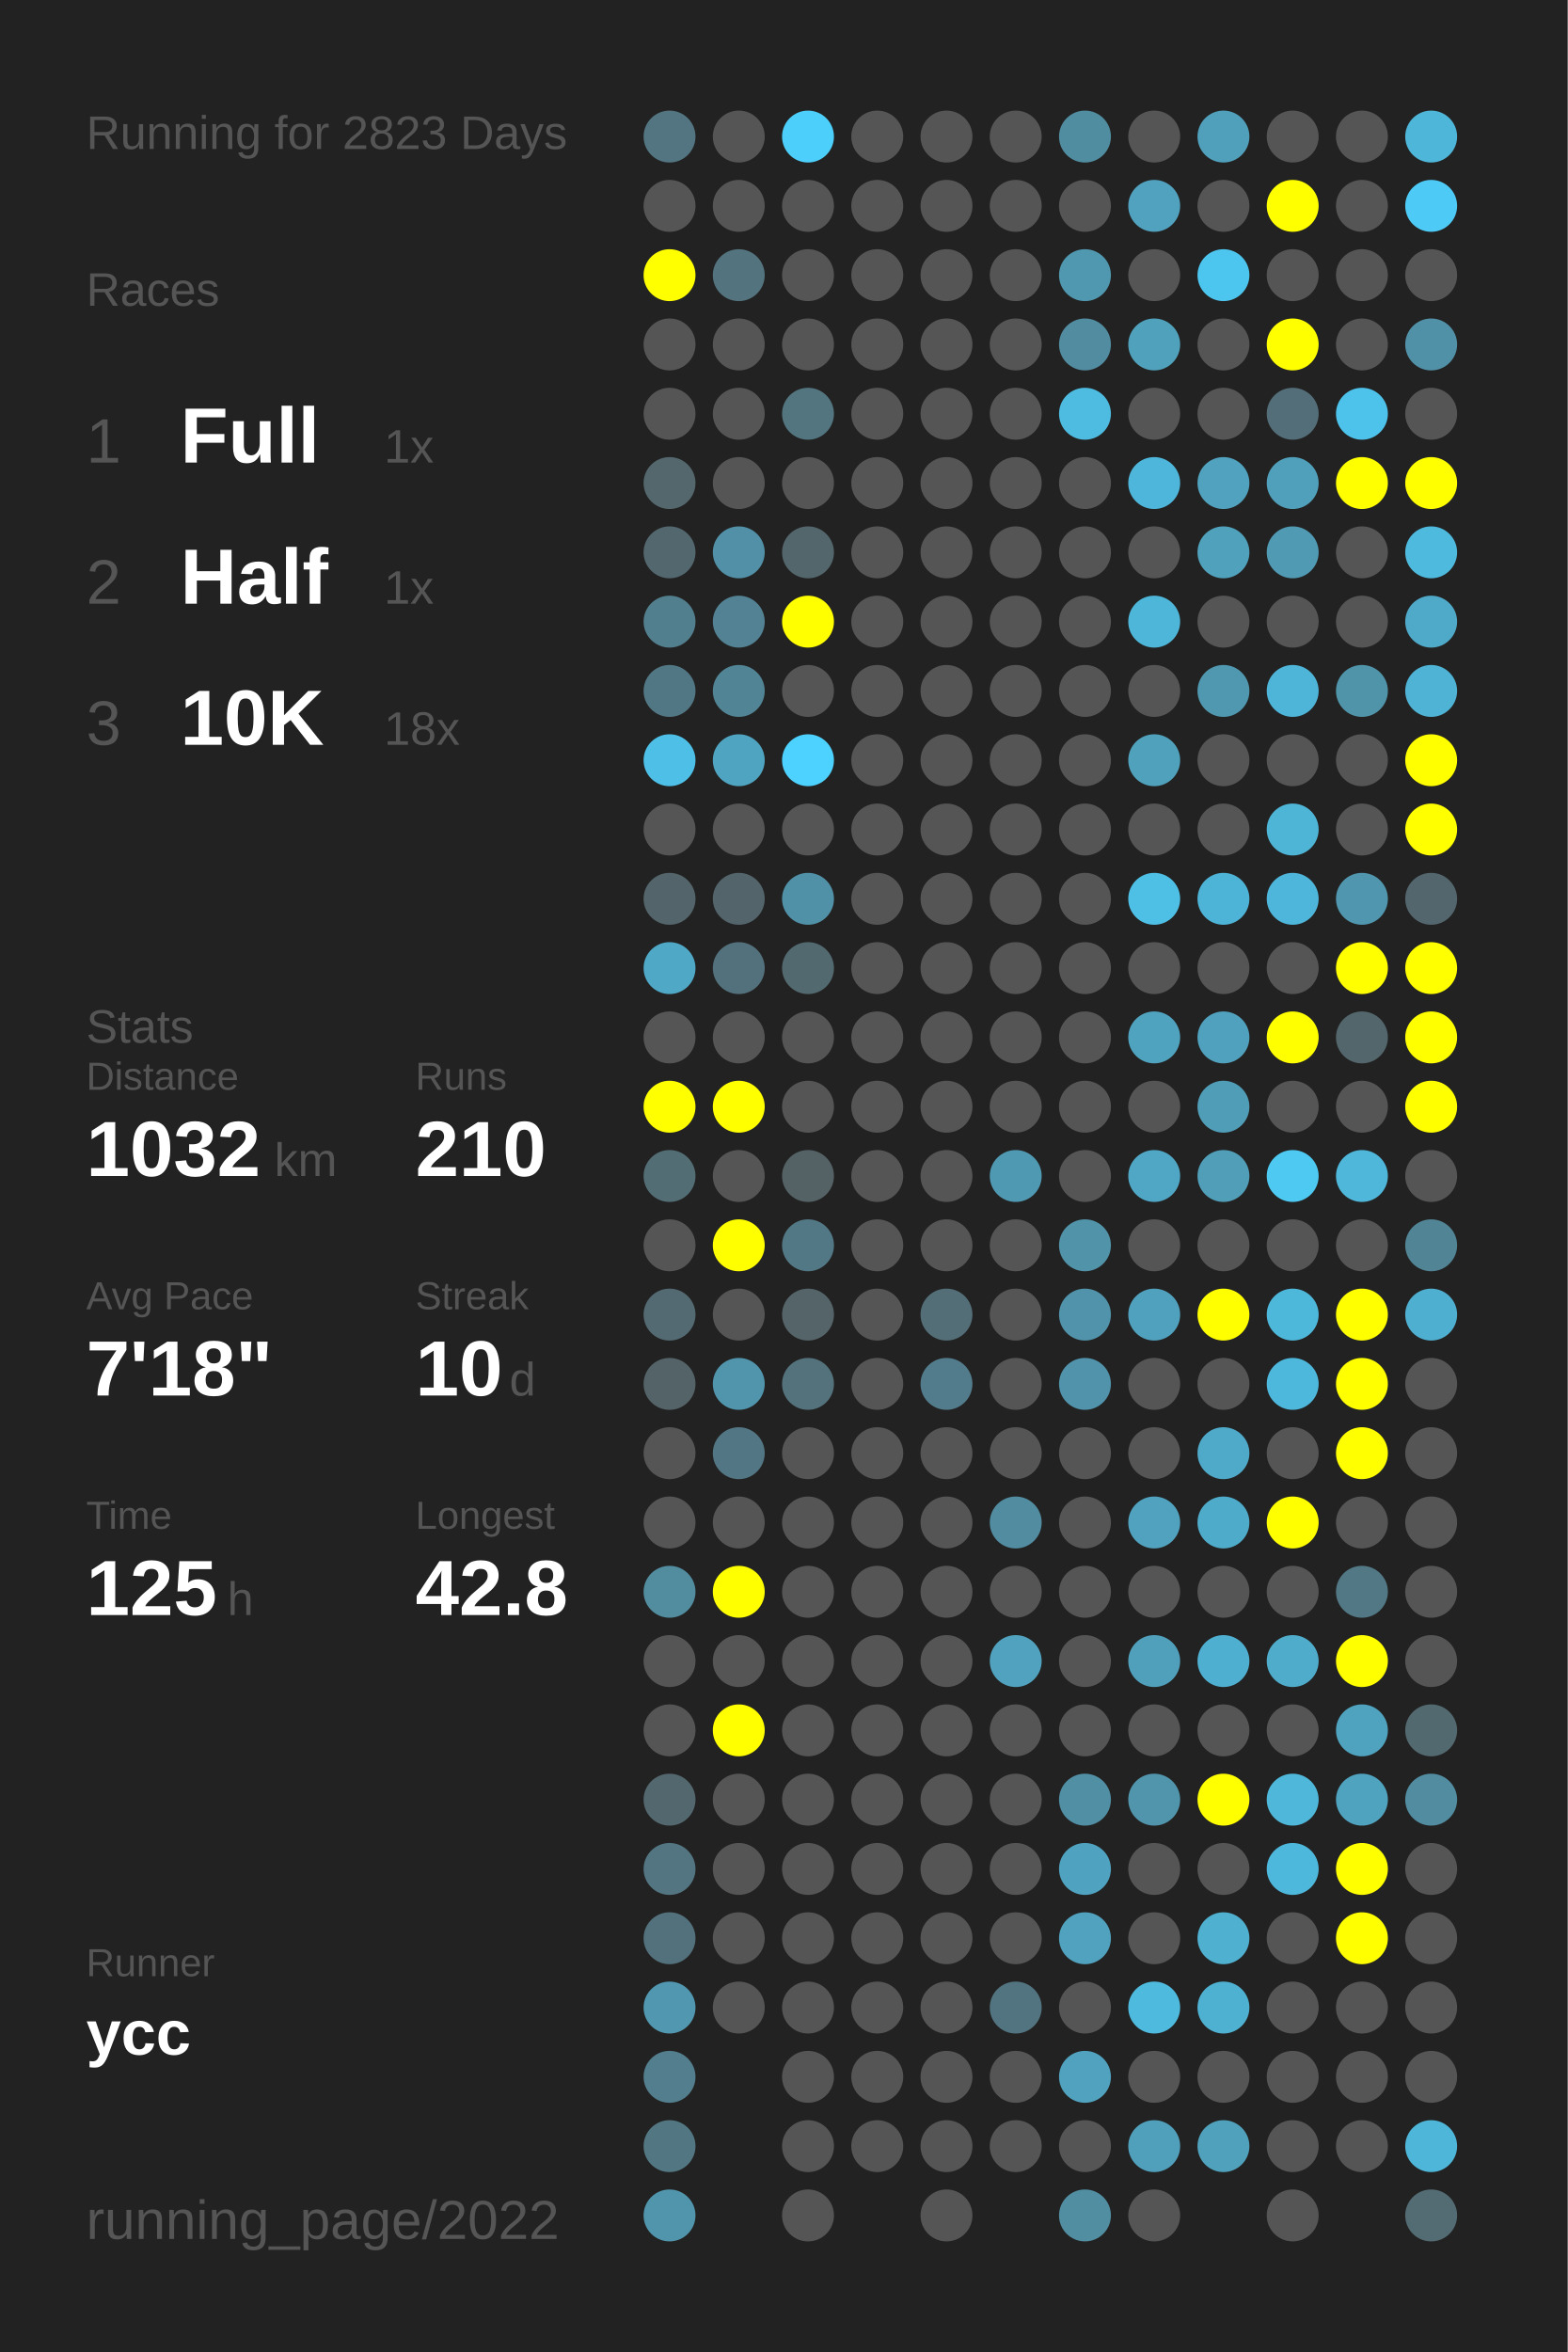
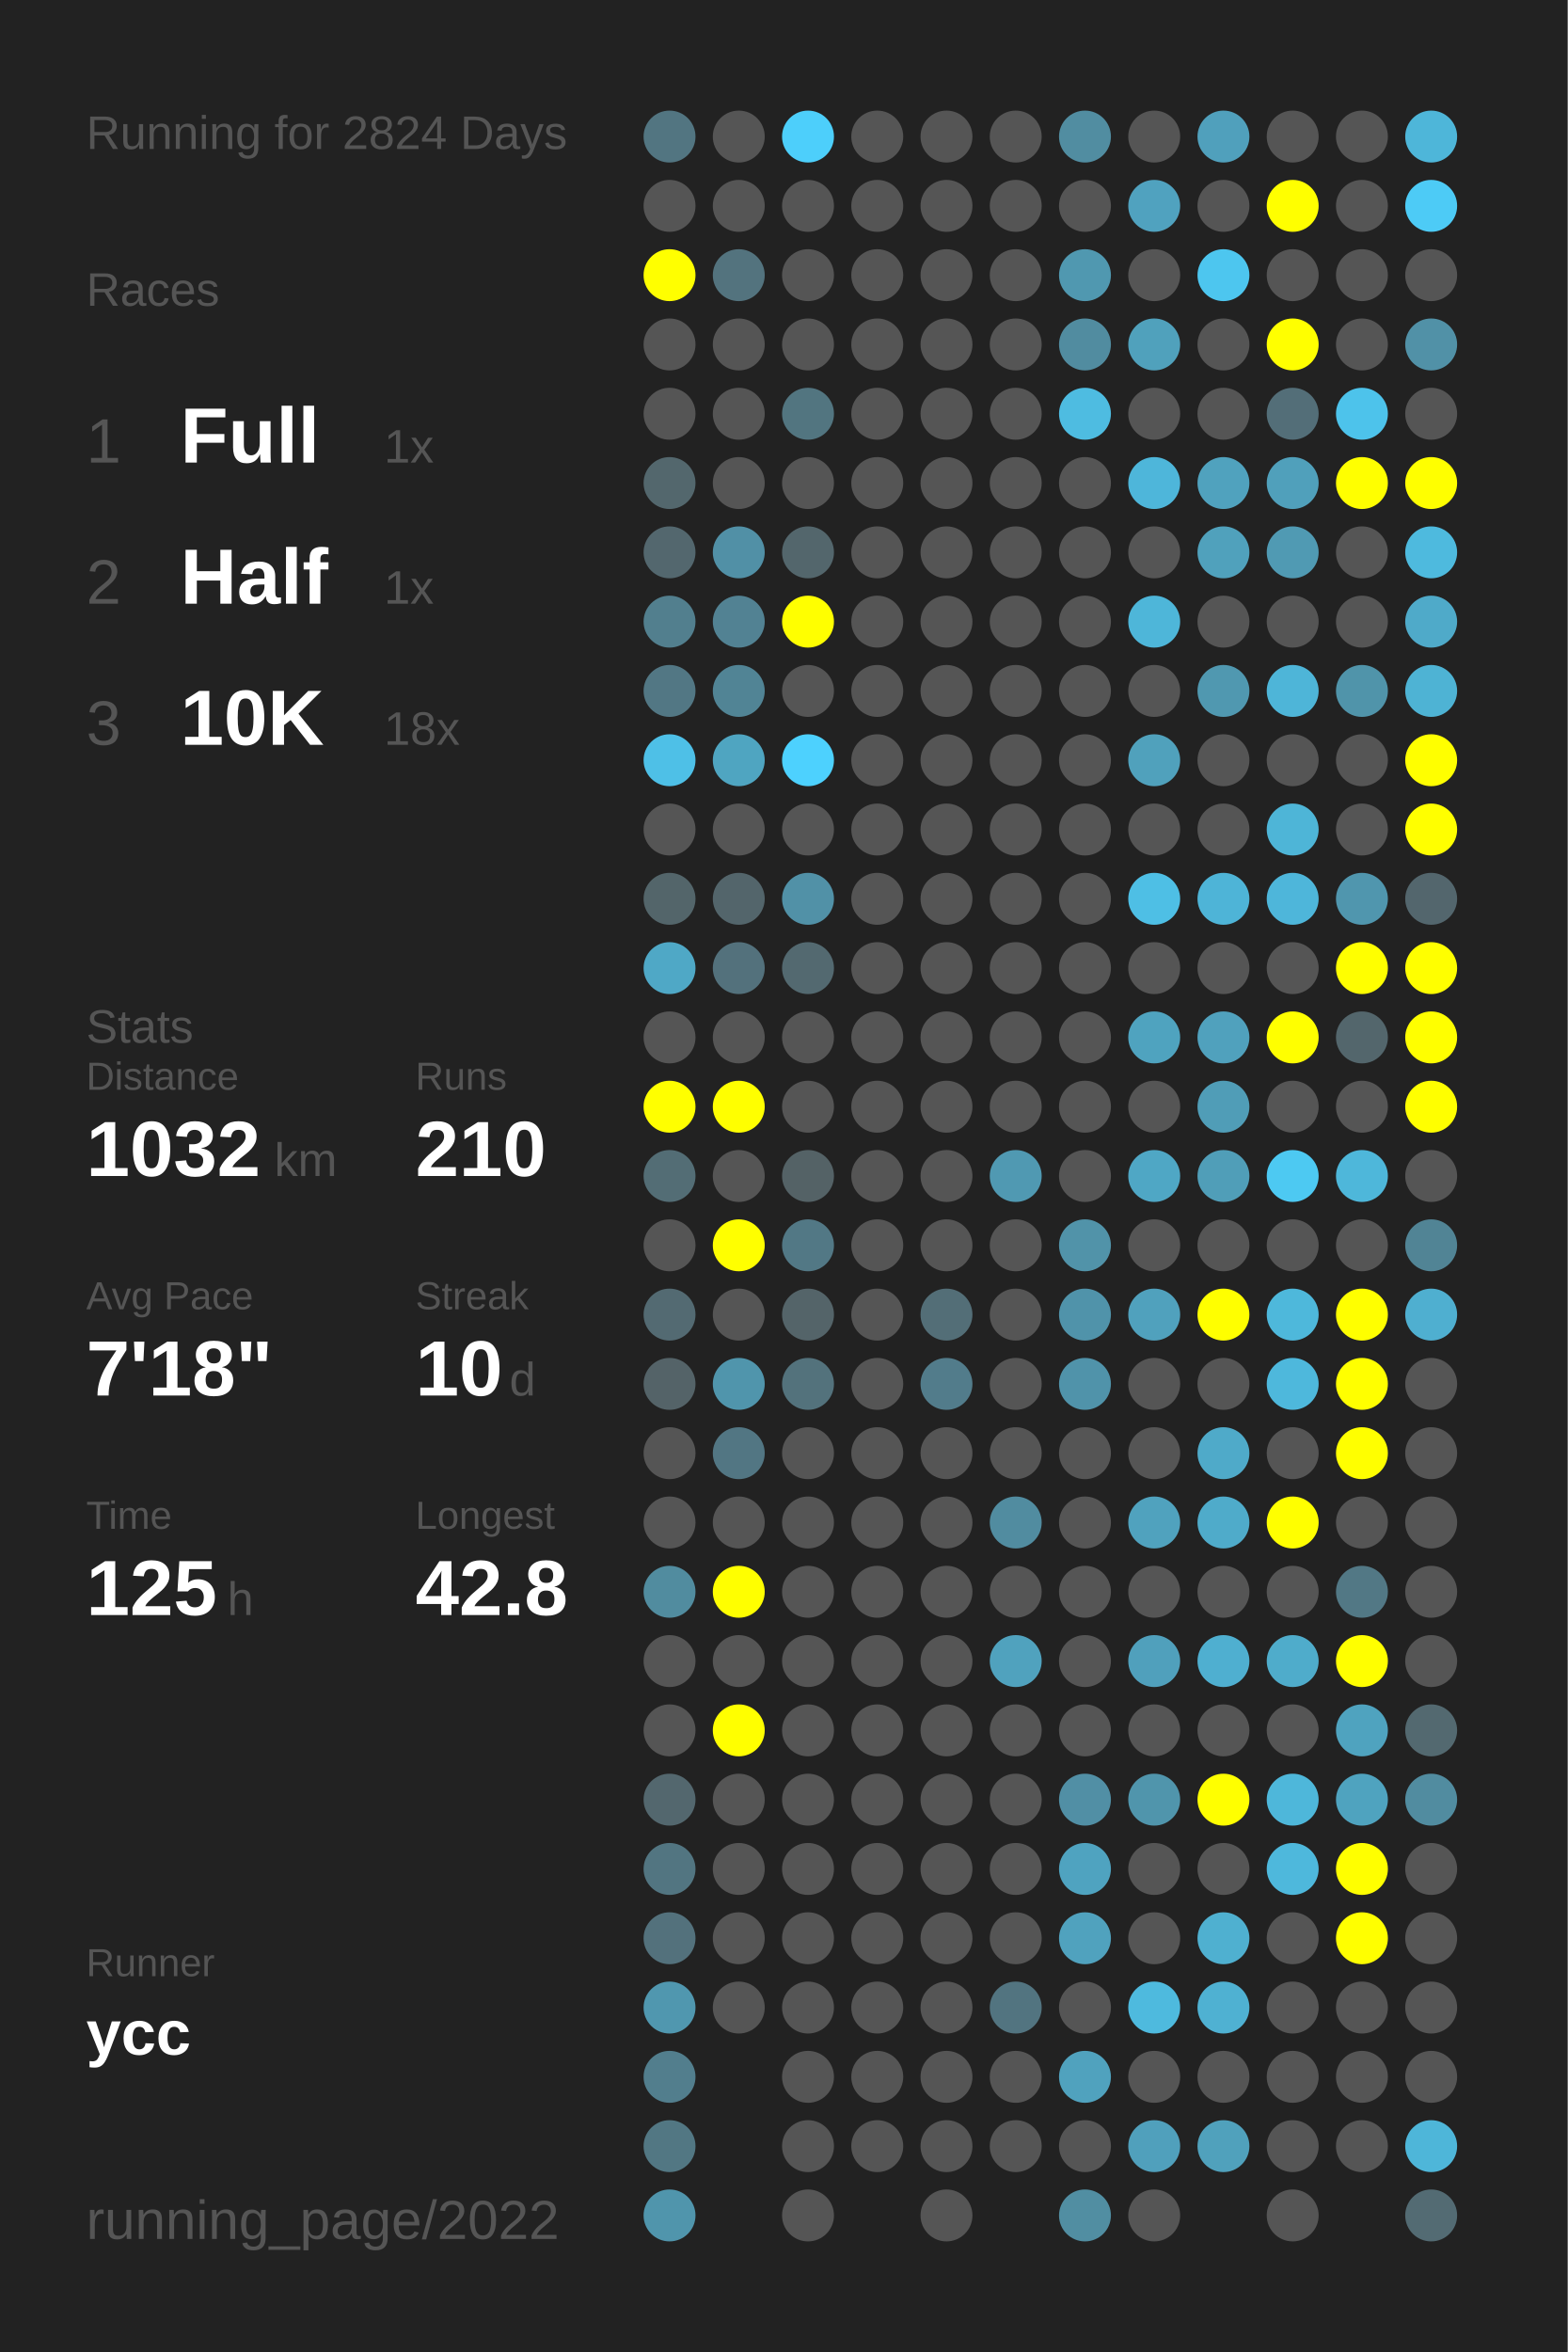
<svg xmlns="http://www.w3.org/2000/svg" baseProfile="full" height="300mm" version="1.1" viewBox="0,0,200,300" width="200mm">
  <defs />
  <rect fill="#222222" height="300" width="200" x="0" y="0" />
-   <text fill="#555555" style="font-size:6px; font-family:Arial;" x="11" y="19">Running for 2823 Days</text>
+   <text fill="#555555" style="font-size:6px; font-family:Arial;" x="11" y="19">Running for 2824 Days</text>
  <text fill="#555555" style="font-size:6px; font-family:Arial;" x="11" y="39">Races</text>
  <text fill="#555555" style="font-size:8px; font-family:Arial;" x="11" y="59">1</text>
  <text fill="#FFFFFF" style="font-size:10px; font-family:Arial; font-weight:bold;" x="23" y="59">Full</text>
  <text fill="#555555" style="font-size:6px; font-family:Arial;" x="49" y="59">1x</text>
  <text fill="#555555" style="font-size:8px; font-family:Arial;" x="11" y="77">2</text>
  <text fill="#FFFFFF" style="font-size:10px; font-family:Arial; font-weight:bold;" x="23" y="77">Half</text>
  <text fill="#555555" style="font-size:6px; font-family:Arial;" x="49" y="77">1x</text>
  <text fill="#555555" style="font-size:8px; font-family:Arial;" x="11" y="95">3</text>
  <text fill="#FFFFFF" style="font-size:10px; font-family:Arial; font-weight:bold;" x="23" y="95">10K</text>
  <text fill="#555555" style="font-size:6px; font-family:Arial;" x="49" y="95">18x</text>
  <text fill="#555555" style="font-size:6px; font-family:Arial;" x="11" y="133">Stats</text>
  <text fill="#555555" style="font-size:5px; font-family:Arial;" x="11" y="139">Distance</text>
  <text fill="#FFFFFF" style="font-size:10px; font-family:Arial; font-weight:bold;" x="11" y="150">1032</text>
  <text fill="#555555" style="font-size:6px; font-family:Arial;" x="35" y="150">km</text>
  <text fill="#555555" style="font-size:5px; font-family:Arial;" x="53" y="139">Runs</text>
  <text fill="#FFFFFF" style="font-size:10px; font-family:Arial; font-weight:bold;" x="53" y="150">210</text>
  <text fill="#555555" style="font-size:5px; font-family:Arial;" x="11" y="167">Avg Pace</text>
  <text fill="#FFFFFF" style="font-size:10px; font-family:Arial; font-weight:bold;" x="11" y="178">7'18"</text>
  <text fill="#555555" style="font-size:5px; font-family:Arial;" x="53" y="167">Streak</text>
  <text fill="#FFFFFF" style="font-size:10px; font-family:Arial; font-weight:bold;" x="53" y="178">10</text>
  <text fill="#555555" style="font-size:6px; font-family:Arial;" x="65" y="178">d</text>
  <text fill="#555555" style="font-size:5px; font-family:Arial;" x="11" y="195">Time</text>
  <text fill="#FFFFFF" style="font-size:10px; font-family:Arial; font-weight:bold;" x="11" y="206">125</text>
  <text fill="#555555" style="font-size:6px; font-family:Arial;" x="29" y="206">h</text>
  <text fill="#555555" style="font-size:5px; font-family:Arial;" x="53" y="195">Longest</text>
  <text fill="#FFFFFF" style="font-size:10px; font-family:Arial; font-weight:bold;" x="53" y="206">42.8</text>
  <text fill="#555555" style="font-size:5px; font-family:Arial;" x="11" y="252.065">Runner</text>
  <text fill="#FFFFFF" style="font-size:8px; font-family:Arial; font-weight:bold;" x="11" y="262.065">ycc</text>
  <text fill="#555555" style="font-size:7px; font-family:Arial;" x="11" y="285.581">running_page/2022</text>
  <circle cx="85.417" cy="17.419" fill="#527581" r="3.312" />
  <circle cx="85.417" cy="26.258" fill="#555555" r="3.312" />
  <circle cx="85.417" cy="35.097" fill="#FFFF00" r="3.312" />
  <circle cx="85.417" cy="43.935" fill="#555555" r="3.312" />
  <circle cx="85.417" cy="52.774" fill="#555555" r="3.312" />
  <circle cx="85.417" cy="61.613" fill="#53676d" r="3.312" />
  <circle cx="85.417" cy="70.452" fill="#53676e" r="3.312" />
  <circle cx="85.417" cy="79.29" fill="#527f8e" r="3.312" />
  <circle cx="85.417" cy="88.129" fill="#527784" r="3.312" />
  <circle cx="85.417" cy="96.968" fill="#4ec0e7" r="3.312" />
  <circle cx="85.417" cy="105.806" fill="#555555" r="3.312" />
  <circle cx="85.417" cy="114.645" fill="#53656a" r="3.312" />
  <circle cx="85.417" cy="123.484" fill="#4fa8c6" r="3.312" />
  <circle cx="85.417" cy="132.323" fill="#555555" r="3.312" />
  <circle cx="85.417" cy="141.161" fill="#FFFF00" r="3.312" />
  <circle cx="85.417" cy="150" fill="#536d75" r="3.312" />
  <circle cx="85.417" cy="158.839" fill="#555555" r="3.312" />
  <circle cx="85.417" cy="167.677" fill="#536a72" r="3.312" />
  <circle cx="85.417" cy="176.516" fill="#546368" r="3.312" />
  <circle cx="85.417" cy="185.355" fill="#555555" r="3.312" />
  <circle cx="85.417" cy="194.194" fill="#555555" r="3.312" />
  <circle cx="85.417" cy="203.032" fill="#518c9f" r="3.312" />
  <circle cx="85.417" cy="211.871" fill="#555555" r="3.312" />
  <circle cx="85.417" cy="220.71" fill="#555555" r="3.312" />
  <circle cx="85.417" cy="229.548" fill="#53676e" r="3.312" />
  <circle cx="85.417" cy="238.387" fill="#527581" r="3.312" />
  <circle cx="85.417" cy="247.226" fill="#53717c" r="3.312" />
  <circle cx="85.417" cy="256.065" fill="#5097af" r="3.312" />
  <circle cx="85.417" cy="264.903" fill="#527e8d" r="3.312" />
  <circle cx="85.417" cy="273.742" fill="#527783" r="3.312" />
  <circle cx="85.417" cy="282.581" fill="#5095ac" r="3.312" />
  <circle cx="94.25" cy="17.419" fill="#555555" r="3.312" />
  <circle cx="94.25" cy="26.258" fill="#555555" r="3.312" />
  <circle cx="94.25" cy="35.097" fill="#53737e" r="3.312" />
  <circle cx="94.25" cy="43.935" fill="#555555" r="3.312" />
  <circle cx="94.25" cy="52.774" fill="#555555" r="3.312" />
  <circle cx="94.25" cy="61.613" fill="#555555" r="3.312" />
  <circle cx="94.25" cy="70.452" fill="#5190a6" r="3.312" />
  <circle cx="94.25" cy="79.29" fill="#528293" r="3.312" />
  <circle cx="94.25" cy="88.129" fill="#518495" r="3.312" />
  <circle cx="94.25" cy="96.968" fill="#4fa5c1" r="3.312" />
  <circle cx="94.25" cy="105.806" fill="#555555" r="3.312" />
  <circle cx="94.25" cy="114.645" fill="#53656b" r="3.312" />
  <circle cx="94.25" cy="123.484" fill="#53717c" r="3.312" />
  <circle cx="94.25" cy="132.323" fill="#555555" r="3.312" />
  <circle cx="94.25" cy="141.161" fill="#FFFF00" r="3.312" />
  <circle cx="94.25" cy="150" fill="#555555" r="3.312" />
  <circle cx="94.25" cy="158.839" fill="#FFFF00" r="3.312" />
  <circle cx="94.25" cy="167.677" fill="#555555" r="3.312" />
  <circle cx="94.25" cy="176.516" fill="#5095ac" r="3.312" />
  <circle cx="94.25" cy="185.355" fill="#527683" r="3.312" />
  <circle cx="94.25" cy="194.194" fill="#555555" r="3.312" />
  <circle cx="94.25" cy="203.032" fill="#FFFF00" r="3.312" />
  <circle cx="94.25" cy="211.871" fill="#555555" r="3.312" />
  <circle cx="94.25" cy="220.71" fill="#FFFF00" r="3.312" />
  <circle cx="94.25" cy="229.548" fill="#555555" r="3.312" />
  <circle cx="94.25" cy="238.387" fill="#555555" r="3.312" />
  <circle cx="94.25" cy="247.226" fill="#555555" r="3.312" />
  <circle cx="94.25" cy="256.065" fill="#555555" r="3.312" />
  <circle cx="103.083" cy="17.419" fill="#4dcffb" r="3.312" />
  <circle cx="103.083" cy="26.258" fill="#555555" r="3.312" />
  <circle cx="103.083" cy="35.097" fill="#555555" r="3.312" />
  <circle cx="103.083" cy="43.935" fill="#555555" r="3.312" />
  <circle cx="103.083" cy="52.774" fill="#527580" r="3.312" />
  <circle cx="103.083" cy="61.613" fill="#555555" r="3.312" />
  <circle cx="103.083" cy="70.452" fill="#53666c" r="3.312" />
  <circle cx="103.083" cy="79.29" fill="#FFFF00" r="3.312" />
  <circle cx="103.083" cy="88.129" fill="#555555" r="3.312" />
  <circle cx="103.083" cy="96.968" fill="#4dd1fe" r="3.312" />
  <circle cx="103.083" cy="105.806" fill="#555555" r="3.312" />
  <circle cx="103.083" cy="114.645" fill="#5191a7" r="3.312" />
  <circle cx="103.083" cy="123.484" fill="#536970" r="3.312" />
  <circle cx="103.083" cy="132.323" fill="#555555" r="3.312" />
  <circle cx="103.083" cy="141.161" fill="#555555" r="3.312" />
  <circle cx="103.083" cy="150" fill="#546266" r="3.312" />
  <circle cx="103.083" cy="158.839" fill="#527885" r="3.312" />
  <circle cx="103.083" cy="167.677" fill="#546469" r="3.312" />
  <circle cx="103.083" cy="176.516" fill="#53727c" r="3.312" />
  <circle cx="103.083" cy="185.355" fill="#555555" r="3.312" />
  <circle cx="103.083" cy="194.194" fill="#555555" r="3.312" />
  <circle cx="103.083" cy="203.032" fill="#555555" r="3.312" />
  <circle cx="103.083" cy="211.871" fill="#555555" r="3.312" />
  <circle cx="103.083" cy="220.71" fill="#555555" r="3.312" />
  <circle cx="103.083" cy="229.548" fill="#555555" r="3.312" />
  <circle cx="103.083" cy="238.387" fill="#555555" r="3.312" />
  <circle cx="103.083" cy="247.226" fill="#555555" r="3.312" />
  <circle cx="103.083" cy="256.065" fill="#555555" r="3.312" />
  <circle cx="103.083" cy="264.903" fill="#555555" r="3.312" />
  <circle cx="103.083" cy="273.742" fill="#555555" r="3.312" />
  <circle cx="103.083" cy="282.581" fill="#555555" r="3.312" />
  <circle cx="111.917" cy="17.419" fill="#555555" r="3.312" />
  <circle cx="111.917" cy="26.258" fill="#555555" r="3.312" />
  <circle cx="111.917" cy="35.097" fill="#555555" r="3.312" />
  <circle cx="111.917" cy="43.935" fill="#555555" r="3.312" />
  <circle cx="111.917" cy="52.774" fill="#555555" r="3.312" />
  <circle cx="111.917" cy="61.613" fill="#555555" r="3.312" />
  <circle cx="111.917" cy="70.452" fill="#555555" r="3.312" />
  <circle cx="111.917" cy="79.29" fill="#555555" r="3.312" />
  <circle cx="111.917" cy="88.129" fill="#555555" r="3.312" />
  <circle cx="111.917" cy="96.968" fill="#555555" r="3.312" />
  <circle cx="111.917" cy="105.806" fill="#555555" r="3.312" />
  <circle cx="111.917" cy="114.645" fill="#555555" r="3.312" />
  <circle cx="111.917" cy="123.484" fill="#555555" r="3.312" />
  <circle cx="111.917" cy="132.323" fill="#555555" r="3.312" />
  <circle cx="111.917" cy="141.161" fill="#555555" r="3.312" />
  <circle cx="111.917" cy="150" fill="#555555" r="3.312" />
  <circle cx="111.917" cy="158.839" fill="#555555" r="3.312" />
  <circle cx="111.917" cy="167.677" fill="#555555" r="3.312" />
  <circle cx="111.917" cy="176.516" fill="#555555" r="3.312" />
  <circle cx="111.917" cy="185.355" fill="#555555" r="3.312" />
  <circle cx="111.917" cy="194.194" fill="#555555" r="3.312" />
  <circle cx="111.917" cy="203.032" fill="#555555" r="3.312" />
  <circle cx="111.917" cy="211.871" fill="#555555" r="3.312" />
  <circle cx="111.917" cy="220.71" fill="#555555" r="3.312" />
  <circle cx="111.917" cy="229.548" fill="#555555" r="3.312" />
  <circle cx="111.917" cy="238.387" fill="#555555" r="3.312" />
  <circle cx="111.917" cy="247.226" fill="#555555" r="3.312" />
  <circle cx="111.917" cy="256.065" fill="#555555" r="3.312" />
  <circle cx="111.917" cy="264.903" fill="#555555" r="3.312" />
  <circle cx="111.917" cy="273.742" fill="#555555" r="3.312" />
  <circle cx="120.75" cy="17.419" fill="#555555" r="3.312" />
  <circle cx="120.75" cy="26.258" fill="#555555" r="3.312" />
  <circle cx="120.75" cy="35.097" fill="#555555" r="3.312" />
  <circle cx="120.75" cy="43.935" fill="#555555" r="3.312" />
  <circle cx="120.75" cy="52.774" fill="#555555" r="3.312" />
  <circle cx="120.75" cy="61.613" fill="#555555" r="3.312" />
  <circle cx="120.75" cy="70.452" fill="#555555" r="3.312" />
  <circle cx="120.75" cy="79.29" fill="#555555" r="3.312" />
  <circle cx="120.75" cy="88.129" fill="#555555" r="3.312" />
  <circle cx="120.75" cy="96.968" fill="#555555" r="3.312" />
  <circle cx="120.75" cy="105.806" fill="#555555" r="3.312" />
  <circle cx="120.75" cy="114.645" fill="#555555" r="3.312" />
  <circle cx="120.75" cy="123.484" fill="#555555" r="3.312" />
  <circle cx="120.75" cy="132.323" fill="#555555" r="3.312" />
  <circle cx="120.75" cy="141.161" fill="#555555" r="3.312" />
  <circle cx="120.75" cy="150" fill="#555555" r="3.312" />
  <circle cx="120.75" cy="158.839" fill="#555555" r="3.312" />
  <circle cx="120.75" cy="167.677" fill="#536e77" r="3.312" />
  <circle cx="120.75" cy="176.516" fill="#527c8b" r="3.312" />
  <circle cx="120.75" cy="185.355" fill="#555555" r="3.312" />
  <circle cx="120.75" cy="194.194" fill="#555555" r="3.312" />
  <circle cx="120.75" cy="203.032" fill="#555555" r="3.312" />
  <circle cx="120.75" cy="211.871" fill="#555555" r="3.312" />
  <circle cx="120.75" cy="220.71" fill="#555555" r="3.312" />
  <circle cx="120.75" cy="229.548" fill="#555555" r="3.312" />
  <circle cx="120.75" cy="238.387" fill="#555555" r="3.312" />
  <circle cx="120.75" cy="247.226" fill="#555555" r="3.312" />
  <circle cx="120.75" cy="256.065" fill="#555555" r="3.312" />
  <circle cx="120.75" cy="264.903" fill="#555555" r="3.312" />
  <circle cx="120.75" cy="273.742" fill="#555555" r="3.312" />
  <circle cx="120.75" cy="282.581" fill="#555555" r="3.312" />
  <circle cx="129.583" cy="17.419" fill="#555555" r="3.312" />
  <circle cx="129.583" cy="26.258" fill="#555555" r="3.312" />
  <circle cx="129.583" cy="35.097" fill="#555555" r="3.312" />
  <circle cx="129.583" cy="43.935" fill="#555555" r="3.312" />
  <circle cx="129.583" cy="52.774" fill="#555555" r="3.312" />
  <circle cx="129.583" cy="61.613" fill="#555555" r="3.312" />
  <circle cx="129.583" cy="70.452" fill="#555555" r="3.312" />
  <circle cx="129.583" cy="79.29" fill="#555555" r="3.312" />
  <circle cx="129.583" cy="88.129" fill="#555555" r="3.312" />
  <circle cx="129.583" cy="96.968" fill="#555555" r="3.312" />
  <circle cx="129.583" cy="105.806" fill="#555555" r="3.312" />
  <circle cx="129.583" cy="114.645" fill="#555555" r="3.312" />
  <circle cx="129.583" cy="123.484" fill="#555555" r="3.312" />
  <circle cx="129.583" cy="132.323" fill="#555555" r="3.312" />
  <circle cx="129.583" cy="141.161" fill="#555555" r="3.312" />
  <circle cx="129.583" cy="150" fill="#5099b2" r="3.312" />
  <circle cx="129.583" cy="158.839" fill="#555555" r="3.312" />
  <circle cx="129.583" cy="167.677" fill="#555555" r="3.312" />
  <circle cx="129.583" cy="176.516" fill="#555555" r="3.312" />
  <circle cx="129.583" cy="185.355" fill="#555555" r="3.312" />
  <circle cx="129.583" cy="194.194" fill="#518ca0" r="3.312" />
  <circle cx="129.583" cy="203.032" fill="#555555" r="3.312" />
  <circle cx="129.583" cy="211.871" fill="#50a2be" r="3.312" />
  <circle cx="129.583" cy="220.71" fill="#555555" r="3.312" />
  <circle cx="129.583" cy="229.548" fill="#555555" r="3.312" />
  <circle cx="129.583" cy="238.387" fill="#555555" r="3.312" />
  <circle cx="129.583" cy="247.226" fill="#555555" r="3.312" />
  <circle cx="129.583" cy="256.065" fill="#527480" r="3.312" />
  <circle cx="129.583" cy="264.903" fill="#555555" r="3.312" />
  <circle cx="129.583" cy="273.742" fill="#555555" r="3.312" />
  <circle cx="138.417" cy="17.419" fill="#518da1" r="3.312" />
  <circle cx="138.417" cy="26.258" fill="#555555" r="3.312" />
  <circle cx="138.417" cy="35.097" fill="#5098b0" r="3.312" />
  <circle cx="138.417" cy="43.935" fill="#518ca0" r="3.312" />
  <circle cx="138.417" cy="52.774" fill="#4ebce1" r="3.312" />
  <circle cx="138.417" cy="61.613" fill="#555555" r="3.312" />
  <circle cx="138.417" cy="70.452" fill="#555555" r="3.312" />
  <circle cx="138.417" cy="79.29" fill="#555555" r="3.312" />
  <circle cx="138.417" cy="88.129" fill="#555555" r="3.312" />
  <circle cx="138.417" cy="96.968" fill="#555555" r="3.312" />
  <circle cx="138.417" cy="105.806" fill="#555555" r="3.312" />
  <circle cx="138.417" cy="114.645" fill="#555555" r="3.312" />
  <circle cx="138.417" cy="123.484" fill="#555555" r="3.312" />
  <circle cx="138.417" cy="132.323" fill="#555555" r="3.312" />
  <circle cx="138.417" cy="141.161" fill="#555555" r="3.312" />
  <circle cx="138.417" cy="150" fill="#555555" r="3.312" />
  <circle cx="138.417" cy="158.839" fill="#5193a9" r="3.312" />
  <circle cx="138.417" cy="167.677" fill="#5093aa" r="3.312" />
  <circle cx="138.417" cy="176.516" fill="#5093aa" r="3.312" />
  <circle cx="138.417" cy="185.355" fill="#555555" r="3.312" />
  <circle cx="138.417" cy="194.194" fill="#555555" r="3.312" />
  <circle cx="138.417" cy="203.032" fill="#555555" r="3.312" />
  <circle cx="138.417" cy="211.871" fill="#555555" r="3.312" />
  <circle cx="138.417" cy="220.71" fill="#555555" r="3.312" />
  <circle cx="138.417" cy="229.548" fill="#518fa5" r="3.312" />
  <circle cx="138.417" cy="238.387" fill="#4fa3c0" r="3.312" />
  <circle cx="138.417" cy="247.226" fill="#50a2be" r="3.312" />
  <circle cx="138.417" cy="256.065" fill="#555555" r="3.312" />
  <circle cx="138.417" cy="264.903" fill="#50a2be" r="3.312" />
  <circle cx="138.417" cy="273.742" fill="#555555" r="3.312" />
  <circle cx="138.417" cy="282.581" fill="#518ea2" r="3.312" />
  <circle cx="147.25" cy="17.419" fill="#555555" r="3.312" />
  <circle cx="147.25" cy="26.258" fill="#50a2bf" r="3.312" />
  <circle cx="147.25" cy="35.097" fill="#555555" r="3.312" />
  <circle cx="147.25" cy="43.935" fill="#50a1bc" r="3.312" />
  <circle cx="147.25" cy="52.774" fill="#555555" r="3.312" />
  <circle cx="147.25" cy="61.613" fill="#4eb6da" r="3.312" />
  <circle cx="147.25" cy="70.452" fill="#555555" r="3.312" />
  <circle cx="147.25" cy="79.29" fill="#4eb6d9" r="3.312" />
  <circle cx="147.25" cy="88.129" fill="#555555" r="3.312" />
  <circle cx="147.25" cy="96.968" fill="#50a1bc" r="3.312" />
  <circle cx="147.25" cy="105.806" fill="#555555" r="3.312" />
  <circle cx="147.25" cy="114.645" fill="#4ebfe5" r="3.312" />
  <circle cx="147.25" cy="123.484" fill="#555555" r="3.312" />
  <circle cx="147.25" cy="132.323" fill="#4fa3bf" r="3.312" />
  <circle cx="147.25" cy="141.161" fill="#555555" r="3.312" />
  <circle cx="147.25" cy="150" fill="#4fa7c5" r="3.312" />
  <circle cx="147.25" cy="158.839" fill="#555555" r="3.312" />
  <circle cx="147.25" cy="167.677" fill="#50a1bd" r="3.312" />
  <circle cx="147.25" cy="176.516" fill="#555555" r="3.312" />
  <circle cx="147.25" cy="185.355" fill="#555555" r="3.312" />
  <circle cx="147.25" cy="194.194" fill="#50a2be" r="3.312" />
  <circle cx="147.25" cy="203.032" fill="#555555" r="3.312" />
  <circle cx="147.25" cy="211.871" fill="#50a0bc" r="3.312" />
  <circle cx="147.25" cy="220.71" fill="#555555" r="3.312" />
  <circle cx="147.25" cy="229.548" fill="#5095ac" r="3.312" />
  <circle cx="147.25" cy="238.387" fill="#555555" r="3.312" />
  <circle cx="147.25" cy="247.226" fill="#555555" r="3.312" />
  <circle cx="147.25" cy="256.065" fill="#4ebade" r="3.312" />
  <circle cx="147.25" cy="264.903" fill="#555555" r="3.312" />
  <circle cx="147.25" cy="273.742" fill="#50a0bc" r="3.312" />
  <circle cx="147.25" cy="282.581" fill="#555555" r="3.312" />
  <circle cx="156.083" cy="17.419" fill="#50a0bc" r="3.312" />
  <circle cx="156.083" cy="26.258" fill="#555555" r="3.312" />
  <circle cx="156.083" cy="35.097" fill="#4dc6ef" r="3.312" />
  <circle cx="156.083" cy="43.935" fill="#555555" r="3.312" />
  <circle cx="156.083" cy="52.774" fill="#555555" r="3.312" />
  <circle cx="156.083" cy="61.613" fill="#50a2be" r="3.312" />
  <circle cx="156.083" cy="70.452" fill="#50a1bc" r="3.312" />
  <circle cx="156.083" cy="79.29" fill="#555555" r="3.312" />
  <circle cx="156.083" cy="88.129" fill="#5098b0" r="3.312" />
  <circle cx="156.083" cy="96.968" fill="#555555" r="3.312" />
  <circle cx="156.083" cy="105.806" fill="#555555" r="3.312" />
  <circle cx="156.083" cy="114.645" fill="#4eb4d7" r="3.312" />
  <circle cx="156.083" cy="123.484" fill="#555555" r="3.312" />
  <circle cx="156.083" cy="132.323" fill="#50a1bd" r="3.312" />
  <circle cx="156.083" cy="141.161" fill="#509db7" r="3.312" />
  <circle cx="156.083" cy="150" fill="#509eb8" r="3.312" />
  <circle cx="156.083" cy="158.839" fill="#555555" r="3.312" />
  <circle cx="156.083" cy="167.677" fill="#FFFF00" r="3.312" />
  <circle cx="156.083" cy="176.516" fill="#555555" r="3.312" />
  <circle cx="156.083" cy="185.355" fill="#4faac9" r="3.312" />
  <circle cx="156.083" cy="194.194" fill="#4fabca" r="3.312" />
  <circle cx="156.083" cy="203.032" fill="#555555" r="3.312" />
  <circle cx="156.083" cy="211.871" fill="#4fafd0" r="3.312" />
  <circle cx="156.083" cy="220.71" fill="#555555" r="3.312" />
  <circle cx="156.083" cy="229.548" fill="#FFFF00" r="3.312" />
  <circle cx="156.083" cy="238.387" fill="#555555" r="3.312" />
  <circle cx="156.083" cy="247.226" fill="#4fb0d0" r="3.312" />
  <circle cx="156.083" cy="256.065" fill="#4fb1d2" r="3.312" />
  <circle cx="156.083" cy="264.903" fill="#555555" r="3.312" />
  <circle cx="156.083" cy="273.742" fill="#50a1bc" r="3.312" />
  <circle cx="164.917" cy="17.419" fill="#555555" r="3.312" />
  <circle cx="164.917" cy="26.258" fill="#FFFF00" r="3.312" />
  <circle cx="164.917" cy="35.097" fill="#555555" r="3.312" />
  <circle cx="164.917" cy="43.935" fill="#FFFF00" r="3.312" />
  <circle cx="164.917" cy="52.774" fill="#536e78" r="3.312" />
  <circle cx="164.917" cy="61.613" fill="#50a0bb" r="3.312" />
  <circle cx="164.917" cy="70.452" fill="#509ab3" r="3.312" />
  <circle cx="164.917" cy="79.29" fill="#555555" r="3.312" />
  <circle cx="164.917" cy="88.129" fill="#4eb5d8" r="3.312" />
  <circle cx="164.917" cy="96.968" fill="#555555" r="3.312" />
  <circle cx="164.917" cy="105.806" fill="#4eb5d7" r="3.312" />
  <circle cx="164.917" cy="114.645" fill="#4eb6da" r="3.312" />
  <circle cx="164.917" cy="123.484" fill="#555555" r="3.312" />
  <circle cx="164.917" cy="132.323" fill="#FFFF00" r="3.312" />
  <circle cx="164.917" cy="141.161" fill="#555555" r="3.312" />
  <circle cx="164.917" cy="150" fill="#4dc9f2" r="3.312" />
  <circle cx="164.917" cy="158.839" fill="#555555" r="3.312" />
  <circle cx="164.917" cy="167.677" fill="#4eb8db" r="3.312" />
  <circle cx="164.917" cy="176.516" fill="#4eb8dc" r="3.312" />
  <circle cx="164.917" cy="185.355" fill="#555555" r="3.312" />
  <circle cx="164.917" cy="194.194" fill="#FFFF00" r="3.312" />
  <circle cx="164.917" cy="203.032" fill="#555555" r="3.312" />
  <circle cx="164.917" cy="211.871" fill="#4faccb" r="3.312" />
  <circle cx="164.917" cy="220.71" fill="#555555" r="3.312" />
  <circle cx="164.917" cy="229.548" fill="#4eb7da" r="3.312" />
  <circle cx="164.917" cy="238.387" fill="#4eb8dc" r="3.312" />
  <circle cx="164.917" cy="247.226" fill="#555555" r="3.312" />
  <circle cx="164.917" cy="256.065" fill="#555555" r="3.312" />
  <circle cx="164.917" cy="264.903" fill="#555555" r="3.312" />
  <circle cx="164.917" cy="273.742" fill="#555555" r="3.312" />
  <circle cx="164.917" cy="282.581" fill="#555555" r="3.312" />
  <circle cx="173.75" cy="17.419" fill="#555555" r="3.312" />
  <circle cx="173.75" cy="26.258" fill="#555555" r="3.312" />
  <circle cx="173.75" cy="35.097" fill="#555555" r="3.312" />
  <circle cx="173.75" cy="43.935" fill="#555555" r="3.312" />
  <circle cx="173.75" cy="52.774" fill="#4dc3eb" r="3.312" />
  <circle cx="173.75" cy="61.613" fill="#FFFF00" r="3.312" />
  <circle cx="173.75" cy="70.452" fill="#555555" r="3.312" />
  <circle cx="173.75" cy="79.29" fill="#555555" r="3.312" />
  <circle cx="173.75" cy="88.129" fill="#5094aa" r="3.312" />
  <circle cx="173.75" cy="96.968" fill="#555555" r="3.312" />
  <circle cx="173.75" cy="105.806" fill="#555555" r="3.312" />
  <circle cx="173.75" cy="114.645" fill="#5096ae" r="3.312" />
  <circle cx="173.75" cy="123.484" fill="#FFFF00" r="3.312" />
  <circle cx="173.75" cy="132.323" fill="#53666c" r="3.312" />
  <circle cx="173.75" cy="141.161" fill="#555555" r="3.312" />
  <circle cx="173.75" cy="150" fill="#4eb7da" r="3.312" />
  <circle cx="173.75" cy="158.839" fill="#555555" r="3.312" />
  <circle cx="173.75" cy="167.677" fill="#FFFF00" r="3.312" />
  <circle cx="173.75" cy="176.516" fill="#FFFF00" r="3.312" />
  <circle cx="173.75" cy="185.355" fill="#FFFF00" r="3.312" />
  <circle cx="173.75" cy="194.194" fill="#555555" r="3.312" />
  <circle cx="173.75" cy="203.032" fill="#527885" r="3.312" />
  <circle cx="173.75" cy="211.871" fill="#FFFF00" r="3.312" />
  <circle cx="173.75" cy="220.71" fill="#4fa3bf" r="3.312" />
  <circle cx="173.75" cy="229.548" fill="#4fa3bf" r="3.312" />
  <circle cx="173.75" cy="238.387" fill="#FFFF00" r="3.312" />
  <circle cx="173.75" cy="247.226" fill="#FFFF00" r="3.312" />
  <circle cx="173.75" cy="256.065" fill="#555555" r="3.312" />
  <circle cx="173.75" cy="264.903" fill="#555555" r="3.312" />
  <circle cx="173.75" cy="273.742" fill="#555555" r="3.312" />
  <circle cx="182.583" cy="17.419" fill="#4eb6d9" r="3.312" />
  <circle cx="182.583" cy="26.258" fill="#4dcbf6" r="3.312" />
  <circle cx="182.583" cy="35.097" fill="#555555" r="3.312" />
  <circle cx="182.583" cy="43.935" fill="#5191a7" r="3.312" />
  <circle cx="182.583" cy="52.774" fill="#555555" r="3.312" />
  <circle cx="182.583" cy="61.613" fill="#FFFF00" r="3.312" />
  <circle cx="182.583" cy="70.452" fill="#4ebade" r="3.312" />
  <circle cx="182.583" cy="79.29" fill="#4faac9" r="3.312" />
  <circle cx="182.583" cy="88.129" fill="#4eb3d4" r="3.312" />
  <circle cx="182.583" cy="96.968" fill="#FFFF00" r="3.312" />
  <circle cx="182.583" cy="105.806" fill="#FFFF00" r="3.312" />
  <circle cx="182.583" cy="114.645" fill="#53666d" r="3.312" />
  <circle cx="182.583" cy="123.484" fill="#FFFF00" r="3.312" />
  <circle cx="182.583" cy="132.323" fill="#FFFF00" r="3.312" />
  <circle cx="182.583" cy="141.161" fill="#FFFF00" r="3.312" />
  <circle cx="182.583" cy="150" fill="#555555" r="3.312" />
  <circle cx="182.583" cy="158.839" fill="#518495" r="3.312" />
  <circle cx="182.583" cy="167.677" fill="#4fafd0" r="3.312" />
  <circle cx="182.583" cy="176.516" fill="#555555" r="3.312" />
  <circle cx="182.583" cy="185.355" fill="#555555" r="3.312" />
  <circle cx="182.583" cy="194.194" fill="#555555" r="3.312" />
  <circle cx="182.583" cy="203.032" fill="#555555" r="3.312" />
  <circle cx="182.583" cy="211.871" fill="#555555" r="3.312" />
  <circle cx="182.583" cy="220.71" fill="#536970" r="3.312" />
  <circle cx="182.583" cy="229.548" fill="#518ca0" r="3.312" />
  <circle cx="182.583" cy="238.387" fill="#555555" r="3.312" />
  <circle cx="182.583" cy="247.226" fill="#555555" r="3.312" />
  <circle cx="182.583" cy="256.065" fill="#555555" r="3.312" />
  <circle cx="182.583" cy="264.903" fill="#555555" r="3.312" />
  <circle cx="182.583" cy="273.742" fill="#4eb6d9" r="3.312" />
  <circle cx="182.583" cy="282.581" fill="#536b73" r="3.312" />
</svg>
